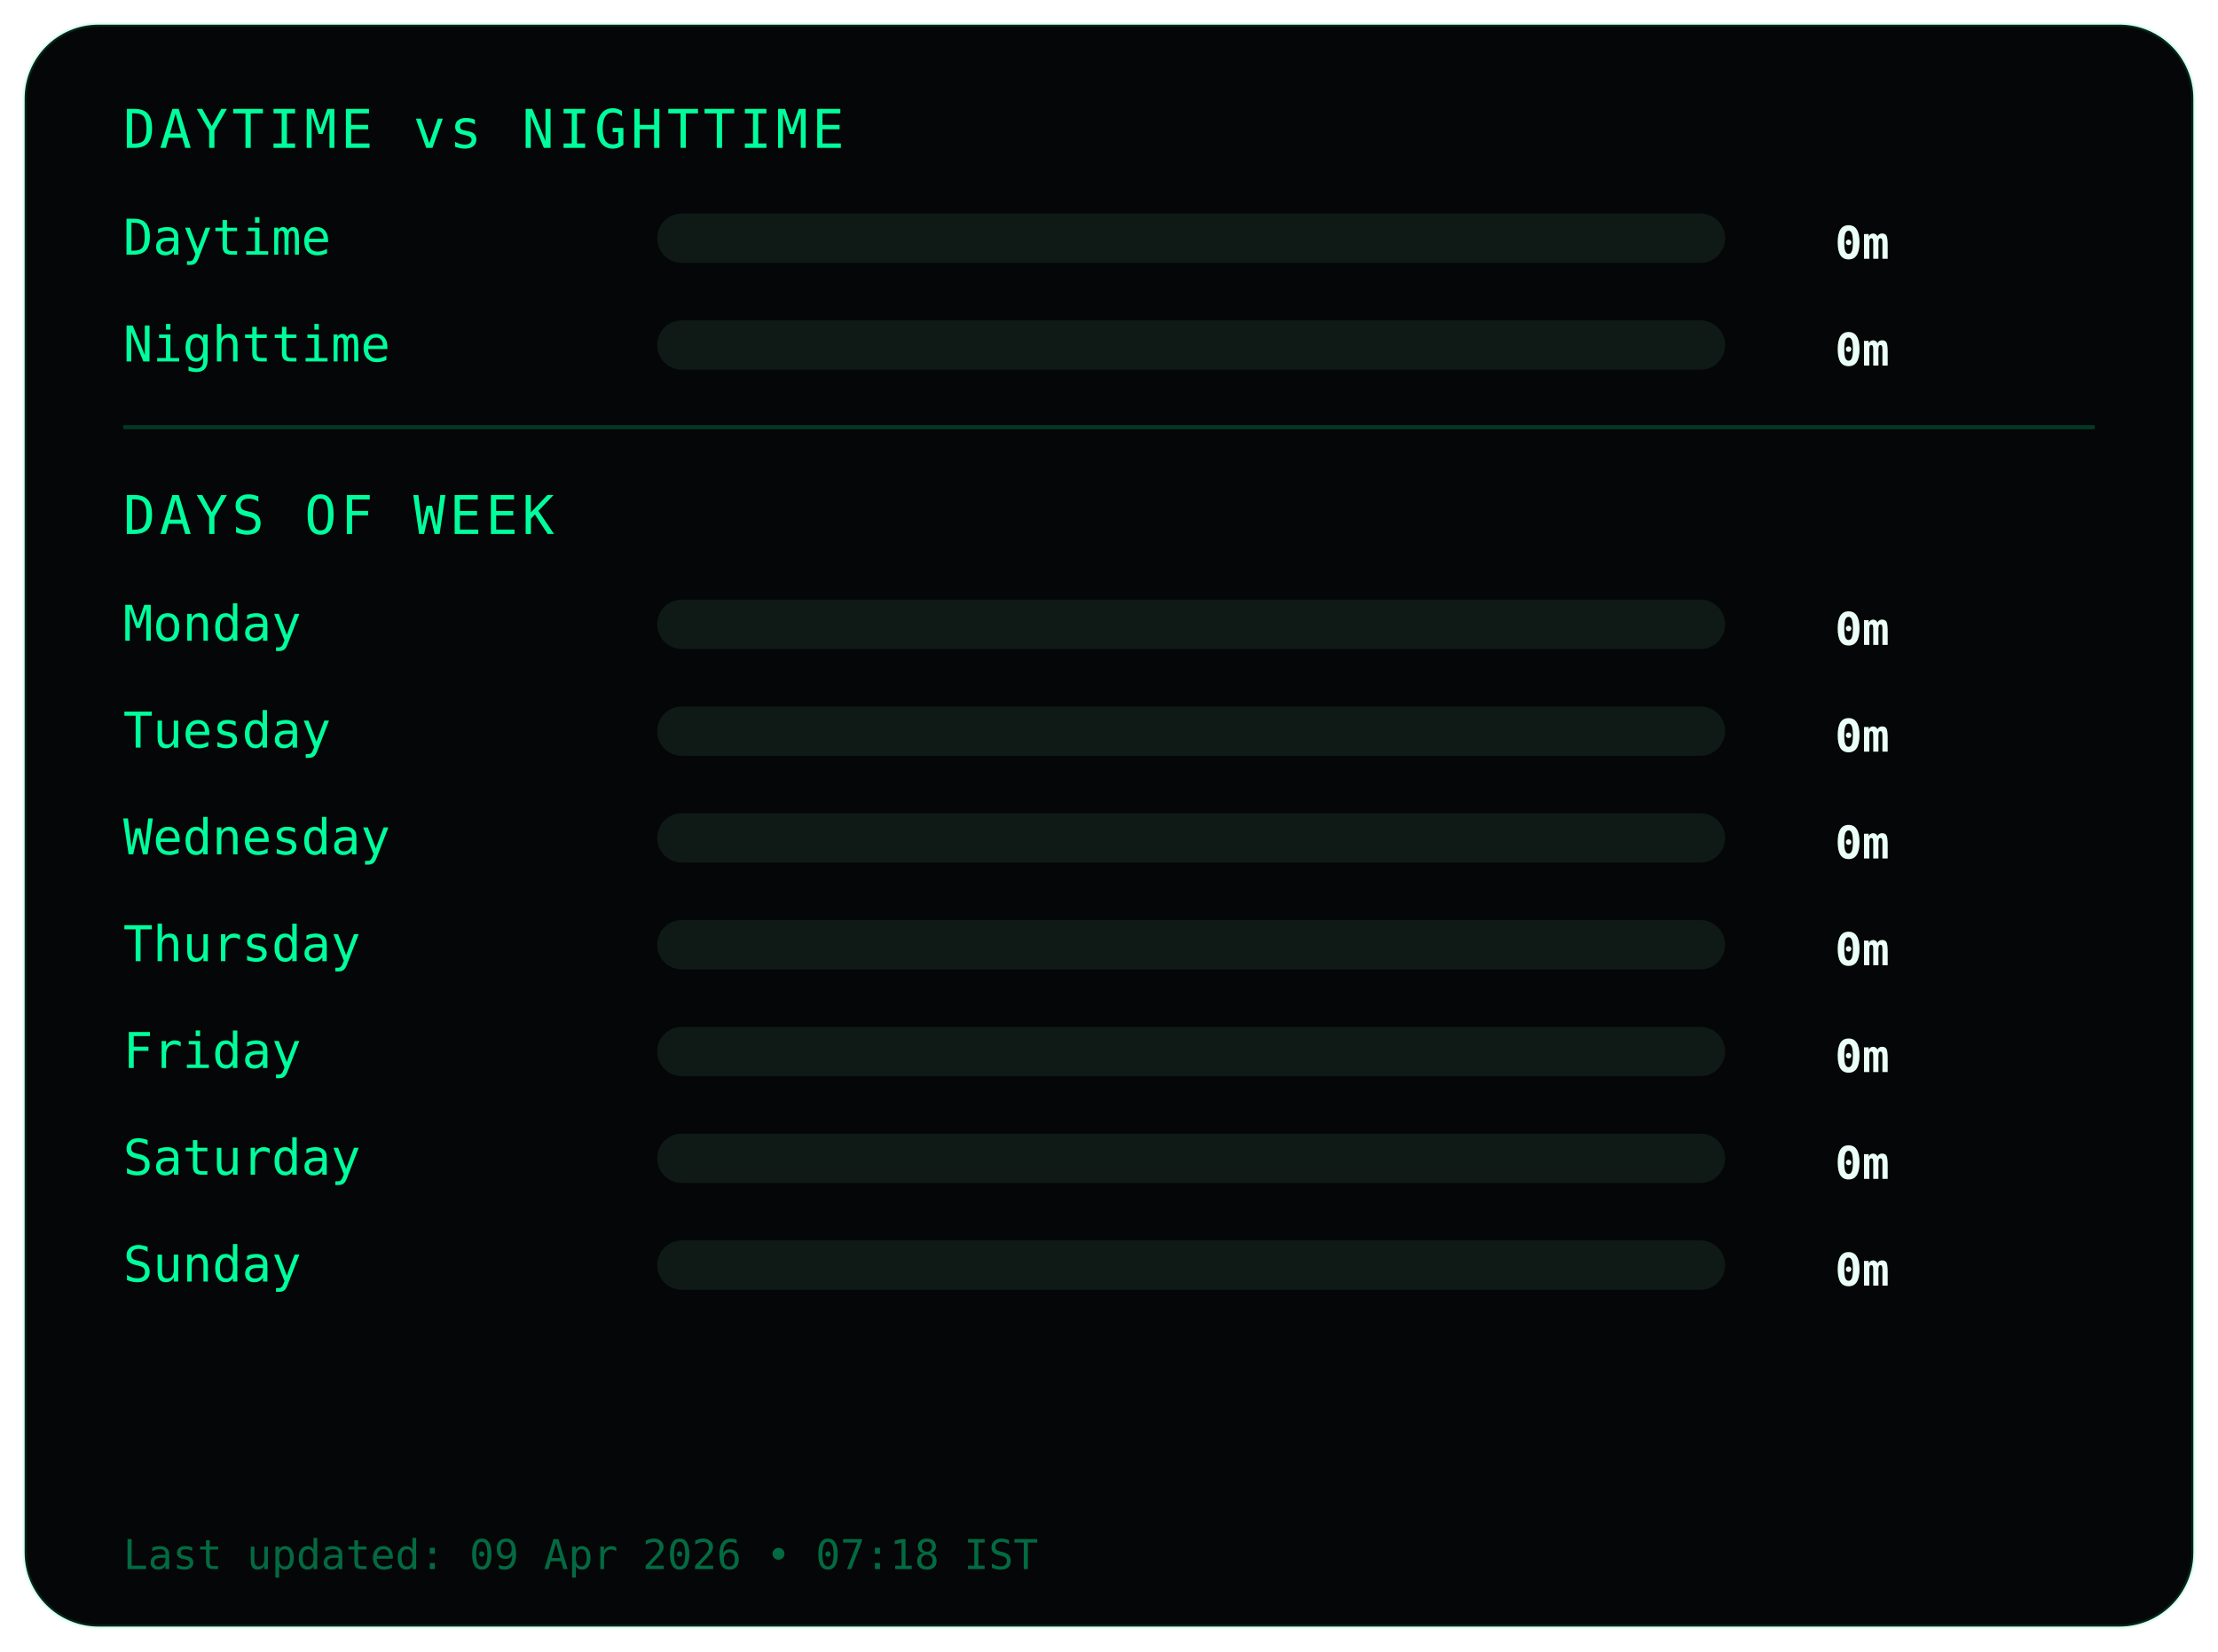
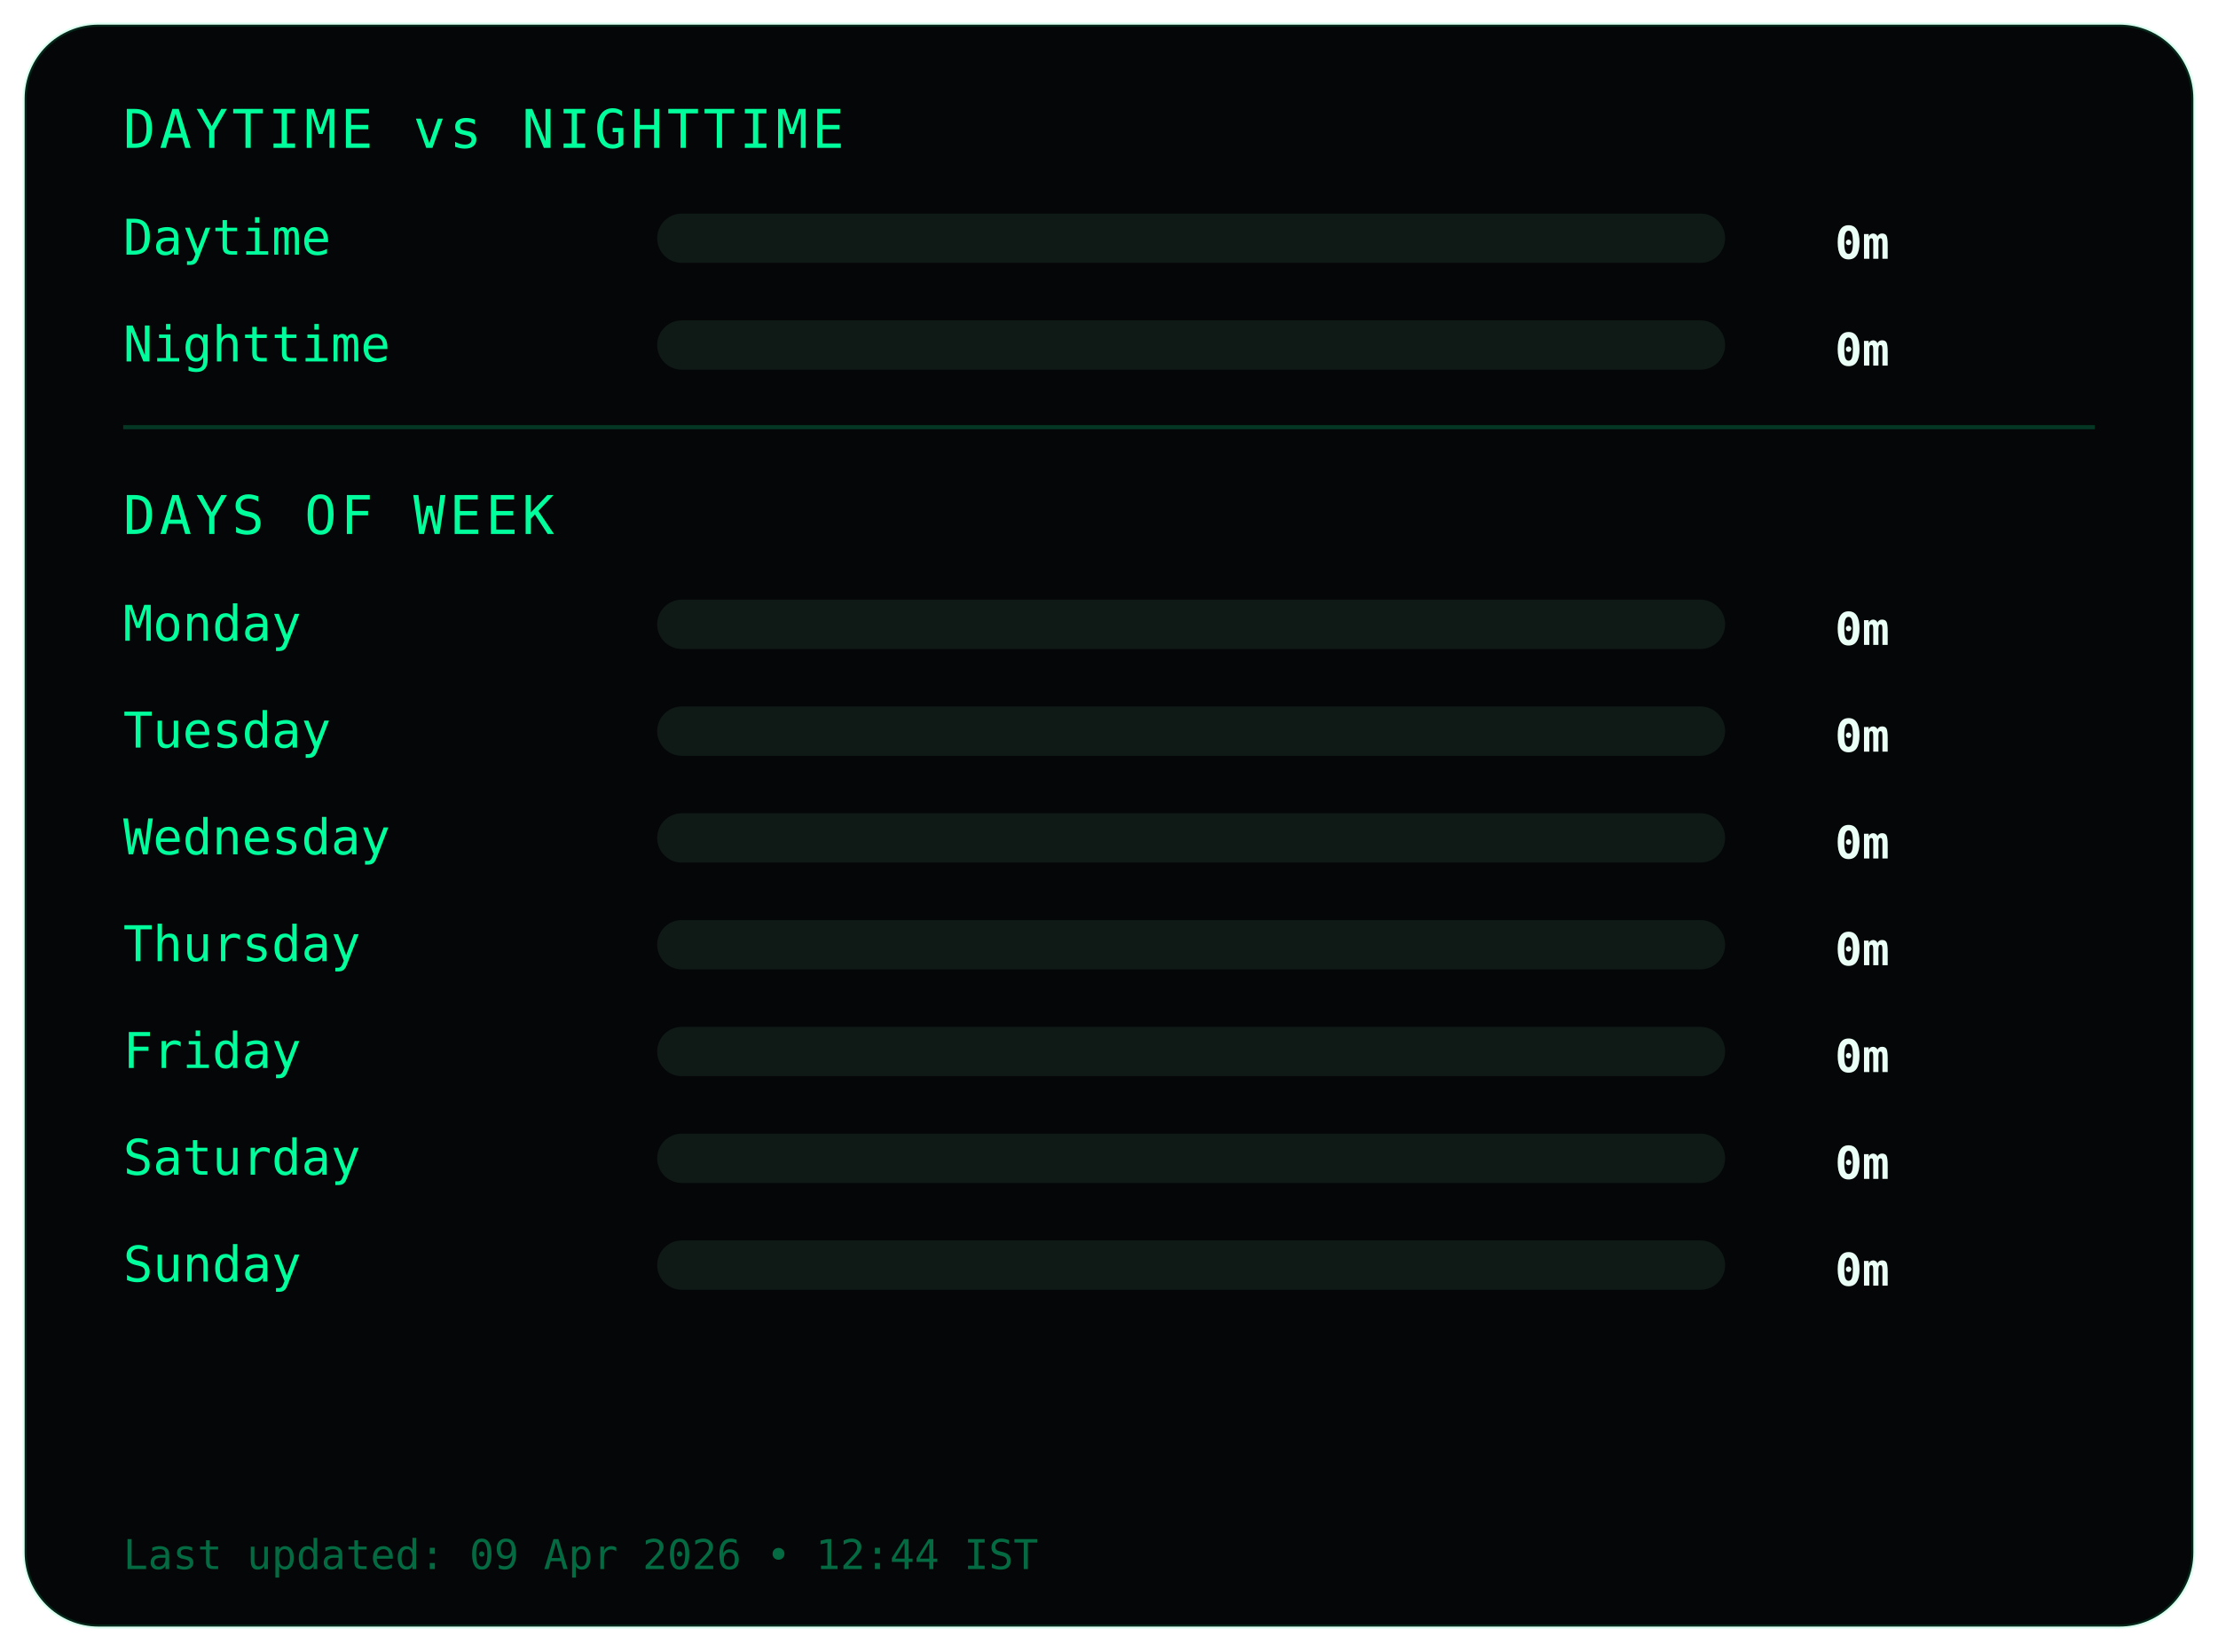
<svg xmlns="http://www.w3.org/2000/svg" width="540" height="402">
  <style>
.frame {
  fill:#050607;
  stroke:#00ff9c22;
  stroke-width:1;
}
.title {
  fill:#00ff9c;
  font-family:monospace;
  font-size:13px;
  letter-spacing:1px;
}
.label {
  fill:#00ff9c;
  font-family:monospace;
  font-size:12px;
}
.value {
  fill:#eafff6;
  font-family:monospace;
  font-size:11px;
  font-weight:bold;
  text-anchor:end;
}
.bar-bg { fill:#0f1a17; }
.bar { fill:#00ff9c; }
.divider { stroke:#00ff9c33; }
.footer {
  fill:#00ff9c66;
  font-family:monospace;
  font-size:10px;
}
</style>
  <rect class="frame" x="6" y="6" rx="18" width="528" height="390" />
  <text class="title" x="30" y="36">DAYTIME vs NIGHTTIME</text>
  <text class="label" x="30" y="62">Daytime</text>
  <rect class="bar-bg" x="160" y="52" width="260" height="12" rx="6" />
  <rect class="bar" x="160" y="52" width="0" height="12" rx="6" />
  <text class="value" x="460" y="63">0m</text>
  <text class="label" x="30" y="88">Nighttime</text>
  <rect class="bar-bg" x="160" y="78" width="260" height="12" rx="6" />
  <rect class="bar" x="160" y="78" width="0" height="12" rx="6" />
  <text class="value" x="460" y="89">0m</text>
  <line class="divider" x1="30" y1="104" x2="510" y2="104" />
  <text class="title" x="30" y="130">DAYS OF WEEK</text>
  <text class="label" x="30" y="156">Monday</text>
  <rect class="bar-bg" x="160" y="146" width="260" height="12" rx="6" />
  <rect class="bar" x="160" y="146" width="0" height="12" rx="6" />
  <text class="value" x="460" y="157">0m</text>
  <text class="label" x="30" y="182">Tuesday</text>
  <rect class="bar-bg" x="160" y="172" width="260" height="12" rx="6" />
  <rect class="bar" x="160" y="172" width="0" height="12" rx="6" />
  <text class="value" x="460" y="183">0m</text>
  <text class="label" x="30" y="208">Wednesday</text>
  <rect class="bar-bg" x="160" y="198" width="260" height="12" rx="6" />
  <rect class="bar" x="160" y="198" width="0" height="12" rx="6" />
  <text class="value" x="460" y="209">0m</text>
  <text class="label" x="30" y="234">Thursday</text>
  <rect class="bar-bg" x="160" y="224" width="260" height="12" rx="6" />
  <rect class="bar" x="160" y="224" width="0" height="12" rx="6" />
  <text class="value" x="460" y="235">0m</text>
  <text class="label" x="30" y="260">Friday</text>
  <rect class="bar-bg" x="160" y="250" width="260" height="12" rx="6" />
  <rect class="bar" x="160" y="250" width="0" height="12" rx="6" />
  <text class="value" x="460" y="261">0m</text>
  <text class="label" x="30" y="286">Saturday</text>
  <rect class="bar-bg" x="160" y="276" width="260" height="12" rx="6" />
  <rect class="bar" x="160" y="276" width="0" height="12" rx="6" />
  <text class="value" x="460" y="287">0m</text>
  <text class="label" x="30" y="312">Sunday</text>
  <rect class="bar-bg" x="160" y="302" width="260" height="12" rx="6" />
  <rect class="bar" x="160" y="302" width="0" height="12" rx="6" />
  <text class="value" x="460" y="313">0m</text>
  <text class="footer" x="30" y="382">
- Last updated: 09 Apr 2026 • 07:18 IST
+ Last updated: 09 Apr 2026 • 12:44 IST
</text>
</svg>
